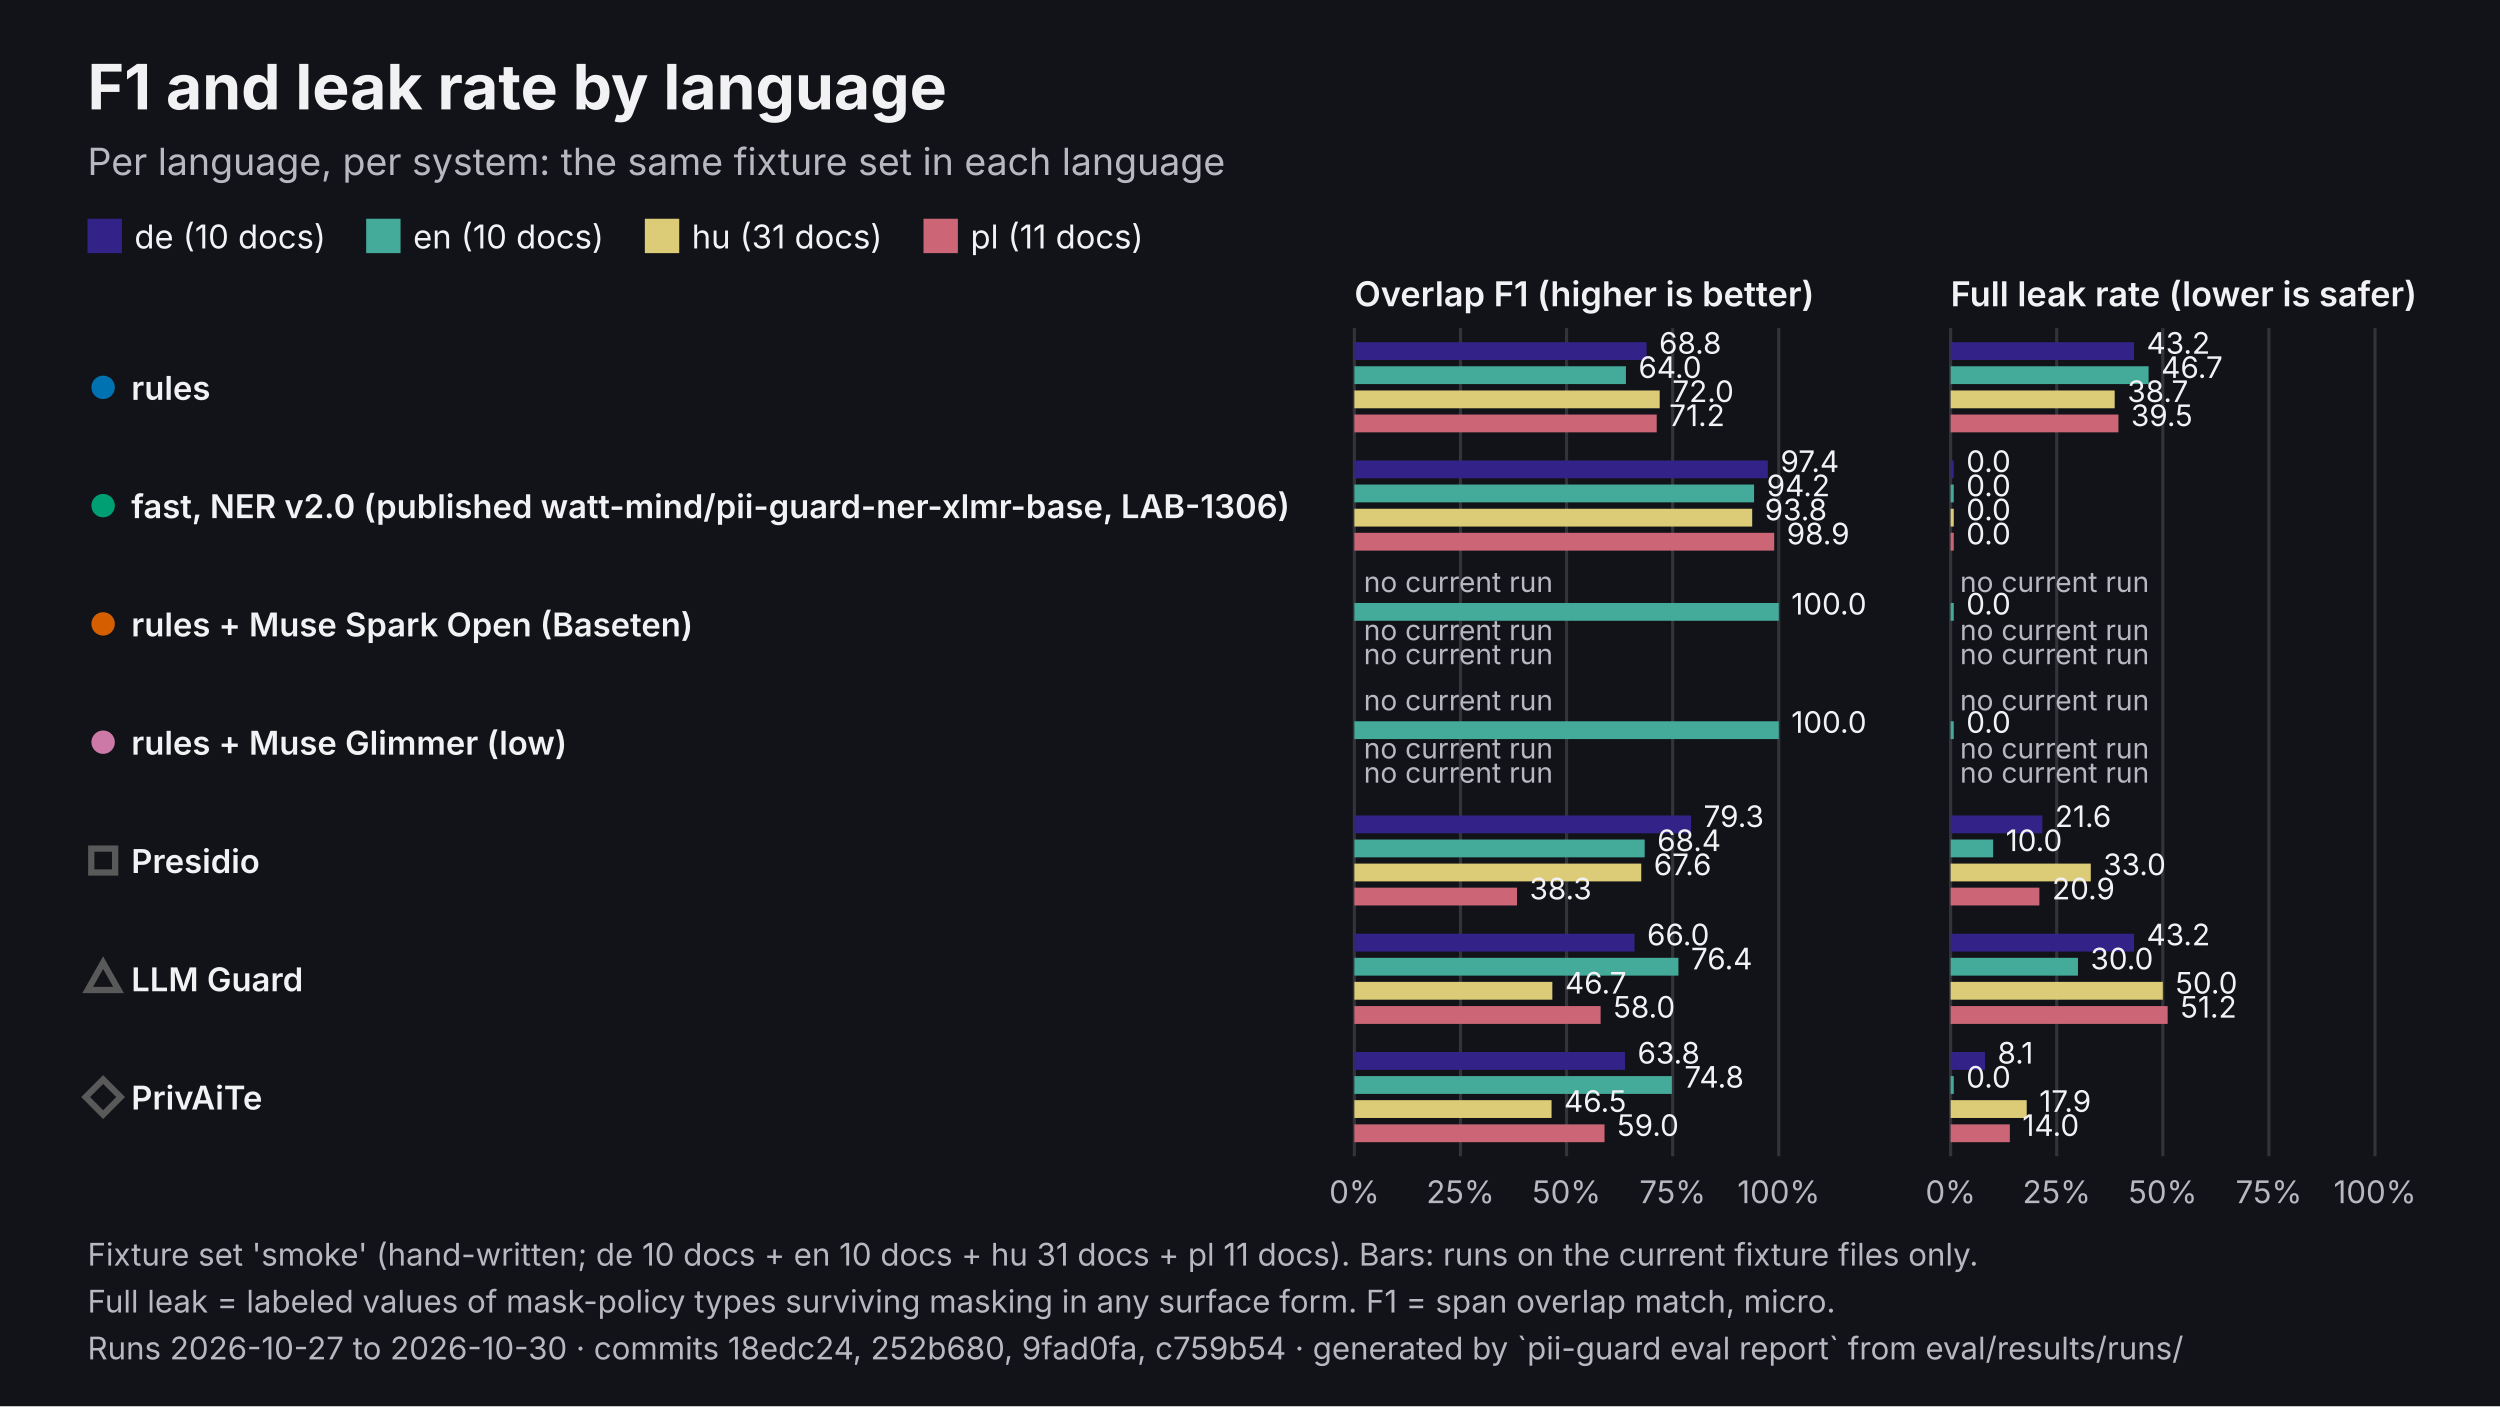
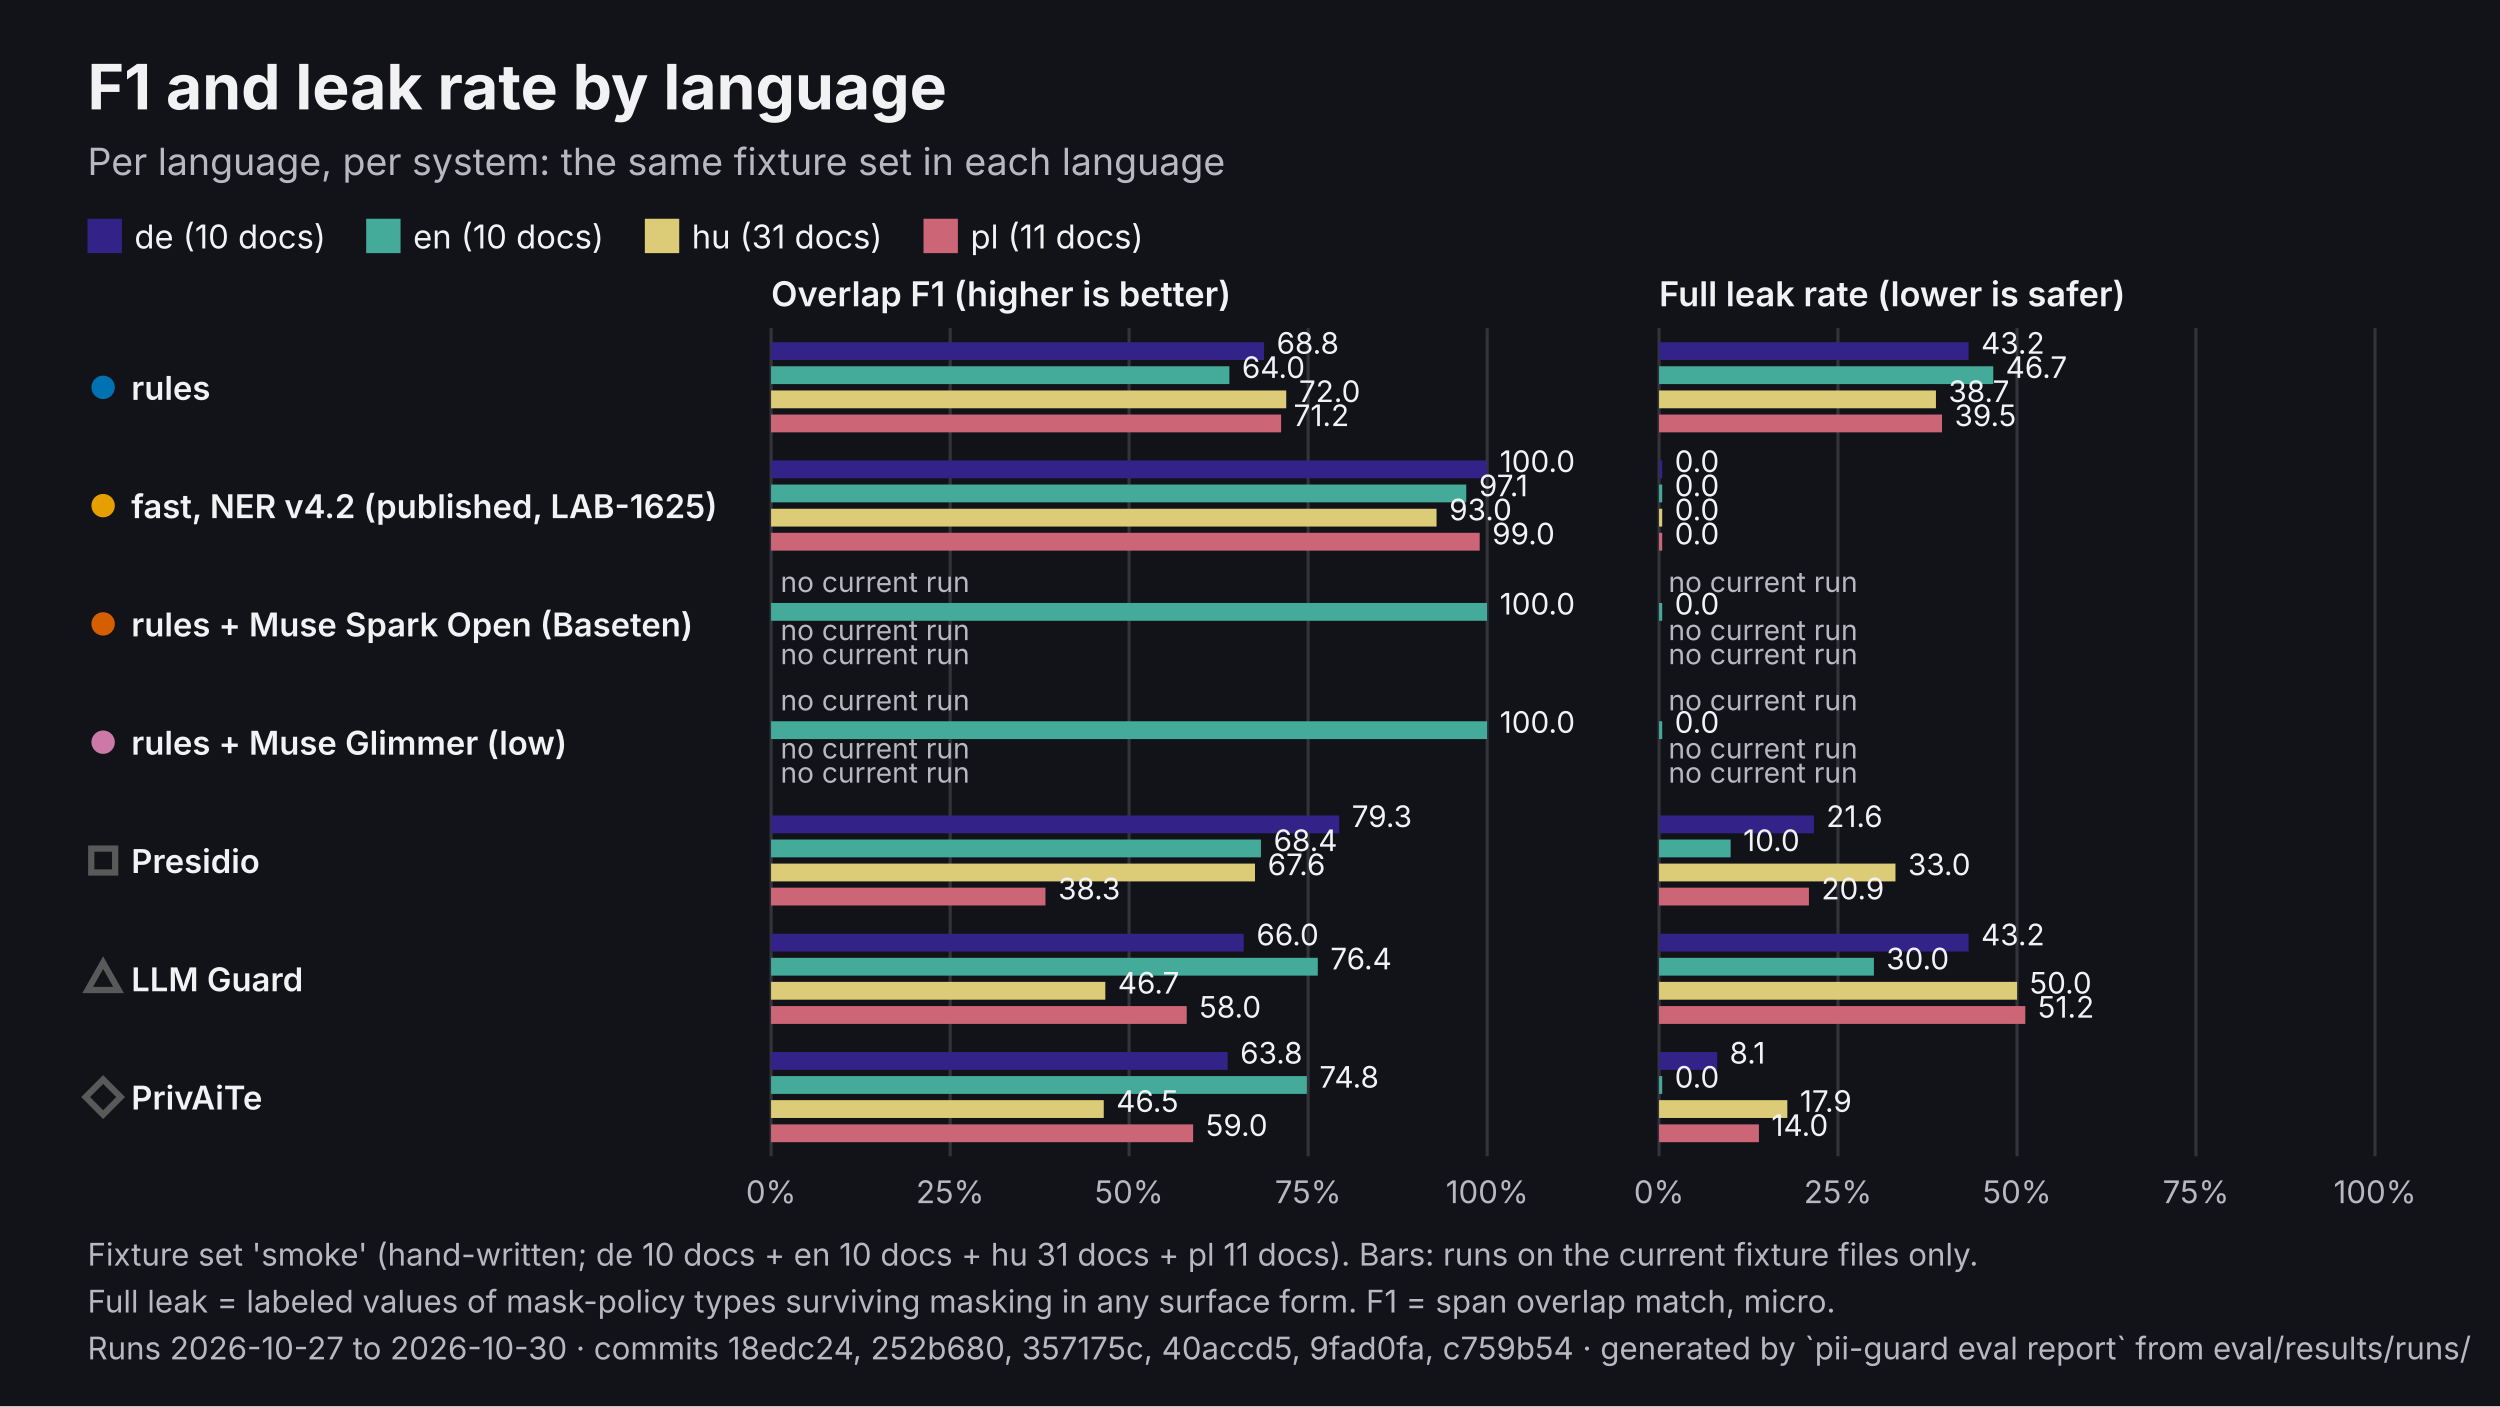
<svg xmlns="http://www.w3.org/2000/svg" viewBox="0 0 1600 900" width="1600" height="900" role="img" aria-labelledby="t d" font-family="Inter, 'Helvetica Neue', Helvetica, Arial, sans-serif">
  <rect width="1600" height="900" fill="#111318" />
  <text x="56" y="70" font-size="40" fill="#F2F2F5" font-weight="700">F1 and leak rate by language</text>
  <text x="56" y="112" font-size="24" fill="#B8B8C0">Per language, per system: the same fixture set in each language</text>
  <rect x="56" y="140" width="22" height="22" fill="#332288" />
  <text x="86" y="159" font-size="21" fill="#F2F2F5">de (10 docs)</text>
  <rect x="234.35" y="140" width="22" height="22" fill="#44AA99" />
  <text x="264.4" y="159" font-size="21" fill="#F2F2F5">en (10 docs)</text>
  <rect x="412.7" y="140" width="22" height="22" fill="#DDCC77" />
  <text x="442.7" y="159" font-size="21" fill="#F2F2F5">hu (31 docs)</text>
  <rect x="591.05" y="140" width="22" height="22" fill="#CC6677" />
  <text x="621.1" y="159" font-size="21" fill="#F2F2F5">pl (11 docs)</text>
-   <text x="866.8" y="196" font-size="22" fill="#F2F2F5" font-weight="600">Overlap F1 (higher is better)</text>
-   <line x1="866.8" y1="210" x2="866.8" y2="740" stroke="#33333A" stroke-width="2" />
-   <text x="866.8" y="770" font-size="20" fill="#B8B8C0" text-anchor="middle">0%</text>
-   <line x1="934.7" y1="210" x2="934.7" y2="740" stroke="#33333A" stroke-width="2" />
-   <text x="934.7" y="770" font-size="20" fill="#B8B8C0" text-anchor="middle">25%</text>
-   <line x1="1002.6" y1="210" x2="1002.6" y2="740" stroke="#33333A" stroke-width="2" />
-   <text x="1002.6" y="770" font-size="20" fill="#B8B8C0" text-anchor="middle">50%</text>
-   <line x1="1070.5" y1="210" x2="1070.5" y2="740" stroke="#33333A" stroke-width="2" />
-   <text x="1070.5" y="770" font-size="20" fill="#B8B8C0" text-anchor="middle">75%</text>
-   <line x1="1138.4" y1="210" x2="1138.4" y2="740" stroke="#33333A" stroke-width="2" />
-   <text x="1138.4" y="770" font-size="20" fill="#B8B8C0" text-anchor="middle">100%</text>
-   <text x="1248.4" y="196" font-size="22" fill="#F2F2F5" font-weight="600">Full leak rate (lower is safer)</text>
-   <line x1="1248.4" y1="210" x2="1248.4" y2="740" stroke="#33333A" stroke-width="2" />
-   <text x="1248.4" y="770" font-size="20" fill="#B8B8C0" text-anchor="middle">0%</text>
-   <line x1="1316.3" y1="210" x2="1316.3" y2="740" stroke="#33333A" stroke-width="2" />
-   <text x="1316.3" y="770" font-size="20" fill="#B8B8C0" text-anchor="middle">25%</text>
-   <line x1="1384.2" y1="210" x2="1384.2" y2="740" stroke="#33333A" stroke-width="2" />
-   <text x="1384.2" y="770" font-size="20" fill="#B8B8C0" text-anchor="middle">50%</text>
-   <line x1="1452.1" y1="210" x2="1452.1" y2="740" stroke="#33333A" stroke-width="2" />
-   <text x="1452.1" y="770" font-size="20" fill="#B8B8C0" text-anchor="middle">75%</text>
+   <text x="493.5" y="196" font-size="22" fill="#F2F2F5" font-weight="600">Overlap F1 (higher is better)</text>
+   <line x1="493.5" y1="210" x2="493.5" y2="740" stroke="#33333A" stroke-width="2" />
+   <text x="493.5" y="770" font-size="20" fill="#B8B8C0" text-anchor="middle">0%</text>
+   <line x1="608.1" y1="210" x2="608.1" y2="740" stroke="#33333A" stroke-width="2" />
+   <text x="608.1" y="770" font-size="20" fill="#B8B8C0" text-anchor="middle">25%</text>
+   <line x1="722.6" y1="210" x2="722.6" y2="740" stroke="#33333A" stroke-width="2" />
+   <text x="722.6" y="770" font-size="20" fill="#B8B8C0" text-anchor="middle">50%</text>
+   <line x1="837.2" y1="210" x2="837.2" y2="740" stroke="#33333A" stroke-width="2" />
+   <text x="837.2" y="770" font-size="20" fill="#B8B8C0" text-anchor="middle">75%</text>
+   <line x1="951.8" y1="210" x2="951.8" y2="740" stroke="#33333A" stroke-width="2" />
+   <text x="951.8" y="770" font-size="20" fill="#B8B8C0" text-anchor="middle">100%</text>
+   <text x="1061.8" y="196" font-size="22" fill="#F2F2F5" font-weight="600">Full leak rate (lower is safer)</text>
+   <line x1="1061.8" y1="210" x2="1061.8" y2="740" stroke="#33333A" stroke-width="2" />
+   <text x="1061.8" y="770" font-size="20" fill="#B8B8C0" text-anchor="middle">0%</text>
+   <line x1="1176.3" y1="210" x2="1176.3" y2="740" stroke="#33333A" stroke-width="2" />
+   <text x="1176.3" y="770" font-size="20" fill="#B8B8C0" text-anchor="middle">25%</text>
+   <line x1="1290.9" y1="210" x2="1290.9" y2="740" stroke="#33333A" stroke-width="2" />
+   <text x="1290.9" y="770" font-size="20" fill="#B8B8C0" text-anchor="middle">50%</text>
+   <line x1="1405.4" y1="210" x2="1405.4" y2="740" stroke="#33333A" stroke-width="2" />
+   <text x="1405.4" y="770" font-size="20" fill="#B8B8C0" text-anchor="middle">75%</text>
  <line x1="1520" y1="210" x2="1520" y2="740" stroke="#33333A" stroke-width="2" />
  <text x="1520" y="770" font-size="20" fill="#B8B8C0" text-anchor="middle">100%</text>
  <circle cx="66" cy="247.9" r="9" fill="#0072B2" stroke="#111318" stroke-width="3" />
  <text x="84" y="255.9" font-size="21" fill="#F2F2F5" font-weight="600">rules</text>
-   <rect x="866.8" y="219" width="187" height="11.4" fill="#332288" />
-   <text x="1061.8" y="226.4" font-size="19" fill="#F2F2F5">68.8</text>
-   <rect x="1248.4" y="219" width="117.4" height="11.4" fill="#332288" />
-   <text x="1373.8" y="226.4" font-size="19" fill="#F2F2F5">43.2</text>
-   <rect x="866.8" y="234.4" width="173.8" height="11.4" fill="#44AA99" />
-   <text x="1048.6" y="241.9" font-size="19" fill="#F2F2F5">64.0</text>
-   <rect x="1248.4" y="234.4" width="126.7" height="11.4" fill="#44AA99" />
-   <text x="1383.2" y="241.9" font-size="19" fill="#F2F2F5">46.7</text>
-   <rect x="866.8" y="249.9" width="195.4" height="11.4" fill="#DDCC77" />
-   <text x="1070.3" y="257.3" font-size="19" fill="#F2F2F5">72.0</text>
-   <rect x="1248.4" y="249.9" width="105" height="11.4" fill="#DDCC77" />
-   <text x="1361.5" y="257.3" font-size="19" fill="#F2F2F5">38.7</text>
-   <rect x="866.8" y="265.3" width="193.5" height="11.4" fill="#CC6677" />
-   <text x="1068.3" y="272.7" font-size="19" fill="#F2F2F5">71.2</text>
-   <rect x="1248.4" y="265.3" width="107.4" height="11.4" fill="#CC6677" />
-   <text x="1363.8" y="272.7" font-size="19" fill="#F2F2F5">39.5</text>
-   <circle cx="66" cy="323.6" r="9" fill="#009E73" stroke="#111318" stroke-width="3" />
-   <text x="84" y="331.6" font-size="21" fill="#F2F2F5" font-weight="600">fast, NER v2.0 (published watt-mind/pii-guard-ner-xlmr-base, LAB-1306)</text>
-   <rect x="866.8" y="294.7" width="264.6" height="11.4" fill="#332288" />
-   <text x="1139.5" y="302.1" font-size="19" fill="#F2F2F5">97.4</text>
-   <rect x="1248.4" y="294.7" width="2" height="11.4" fill="#332288" />
-   <text x="1258.4" y="302.1" font-size="19" fill="#F2F2F5">0.0</text>
-   <rect x="866.8" y="310.1" width="255.8" height="11.4" fill="#44AA99" />
-   <text x="1130.7" y="317.6" font-size="19" fill="#F2F2F5">94.2</text>
-   <rect x="1248.4" y="310.1" width="2" height="11.4" fill="#44AA99" />
-   <text x="1258.4" y="317.6" font-size="19" fill="#F2F2F5">0.0</text>
-   <rect x="866.8" y="325.6" width="254.6" height="11.4" fill="#DDCC77" />
-   <text x="1129.4" y="333" font-size="19" fill="#F2F2F5">93.8</text>
-   <rect x="1248.4" y="325.6" width="2" height="11.4" fill="#DDCC77" />
-   <text x="1258.4" y="333" font-size="19" fill="#F2F2F5">0.0</text>
-   <rect x="866.8" y="341" width="268.7" height="11.4" fill="#CC6677" />
-   <text x="1143.5" y="348.4" font-size="19" fill="#F2F2F5">98.9</text>
-   <rect x="1248.4" y="341" width="2" height="11.4" fill="#CC6677" />
-   <text x="1258.4" y="348.4" font-size="19" fill="#F2F2F5">0.0</text>
+   <rect x="493.5" y="219" width="315.5" height="11.4" fill="#332288" />
+   <text x="817" y="226.4" font-size="19" fill="#F2F2F5">68.8</text>
+   <rect x="1061.8" y="219" width="198.1" height="11.4" fill="#332288" />
+   <text x="1267.9" y="226.4" font-size="19" fill="#F2F2F5">43.2</text>
+   <rect x="493.5" y="234.4" width="293.3" height="11.4" fill="#44AA99" />
+   <text x="794.8" y="241.9" font-size="19" fill="#F2F2F5">64.0</text>
+   <rect x="1061.8" y="234.4" width="213.9" height="11.4" fill="#44AA99" />
+   <text x="1283.6" y="241.9" font-size="19" fill="#F2F2F5">46.7</text>
+   <rect x="493.5" y="249.9" width="329.7" height="11.4" fill="#DDCC77" />
+   <text x="831.3" y="257.3" font-size="19" fill="#F2F2F5">72.0</text>
+   <rect x="1061.8" y="249.9" width="177.2" height="11.4" fill="#DDCC77" />
+   <text x="1247" y="257.3" font-size="19" fill="#F2F2F5">38.7</text>
+   <rect x="493.5" y="265.3" width="326.4" height="11.4" fill="#CC6677" />
+   <text x="827.9" y="272.7" font-size="19" fill="#F2F2F5">71.2</text>
+   <rect x="1061.8" y="265.3" width="181.1" height="11.4" fill="#CC6677" />
+   <text x="1250.9" y="272.7" font-size="19" fill="#F2F2F5">39.5</text>
+   <circle cx="66" cy="323.6" r="9" fill="#E69F00" stroke="#111318" stroke-width="3" />
+   <text x="84" y="331.6" font-size="21" fill="#F2F2F5" font-weight="600">fast, NER v4.2 (published, LAB-1625)</text>
+   <rect x="493.5" y="294.7" width="458.2" height="11.4" fill="#332288" />
+   <text x="959.8" y="302.1" font-size="19" fill="#F2F2F5">100.0</text>
+   <rect x="1061.8" y="294.7" width="2" height="11.4" fill="#332288" />
+   <text x="1071.8" y="302.1" font-size="19" fill="#F2F2F5">0.0</text>
+   <rect x="493.5" y="310.1" width="444.9" height="11.4" fill="#44AA99" />
+   <text x="946.5" y="317.6" font-size="19" fill="#F2F2F5">97.1</text>
+   <rect x="1061.8" y="310.1" width="2" height="11.4" fill="#44AA99" />
+   <text x="1071.8" y="317.6" font-size="19" fill="#F2F2F5">0.0</text>
+   <rect x="493.5" y="325.6" width="425.9" height="11.4" fill="#DDCC77" />
+   <text x="927.5" y="333" font-size="19" fill="#F2F2F5">93.0</text>
+   <rect x="1061.8" y="325.6" width="2" height="11.4" fill="#DDCC77" />
+   <text x="1071.8" y="333" font-size="19" fill="#F2F2F5">0.0</text>
+   <rect x="493.5" y="341" width="453.5" height="11.4" fill="#CC6677" />
+   <text x="955" y="348.4" font-size="19" fill="#F2F2F5">99.0</text>
+   <rect x="1061.8" y="341" width="2" height="11.4" fill="#CC6677" />
+   <text x="1071.8" y="348.4" font-size="19" fill="#F2F2F5">0.0</text>
  <circle cx="66" cy="399.3" r="9" fill="#D55E00" stroke="#111318" stroke-width="3" />
  <text x="84" y="407.3" font-size="21" fill="#F2F2F5" font-weight="600">rules + Muse Spark Open (Baseten)</text>
-   <text x="872.8" y="378.9" font-size="18" fill="#B8B8C0">no current run</text>
-   <text x="1254.4" y="378.9" font-size="18" fill="#B8B8C0">no current run</text>
-   <rect x="866.8" y="385.9" width="271.6" height="11.4" fill="#44AA99" />
-   <text x="1146.4" y="393.3" font-size="19" fill="#F2F2F5">100.0</text>
-   <rect x="1248.4" y="385.9" width="2" height="11.4" fill="#44AA99" />
-   <text x="1258.4" y="393.3" font-size="19" fill="#F2F2F5">0.0</text>
-   <text x="872.8" y="409.7" font-size="18" fill="#B8B8C0">no current run</text>
-   <text x="1254.4" y="409.7" font-size="18" fill="#B8B8C0">no current run</text>
-   <text x="872.8" y="425.1" font-size="18" fill="#B8B8C0">no current run</text>
-   <text x="1254.4" y="425.1" font-size="18" fill="#B8B8C0">no current run</text>
+   <text x="499.5" y="378.9" font-size="18" fill="#B8B8C0">no current run</text>
+   <text x="1067.8" y="378.9" font-size="18" fill="#B8B8C0">no current run</text>
+   <rect x="493.5" y="385.9" width="458.2" height="11.4" fill="#44AA99" />
+   <text x="959.8" y="393.3" font-size="19" fill="#F2F2F5">100.0</text>
+   <rect x="1061.8" y="385.9" width="2" height="11.4" fill="#44AA99" />
+   <text x="1071.8" y="393.3" font-size="19" fill="#F2F2F5">0.0</text>
+   <text x="499.5" y="409.7" font-size="18" fill="#B8B8C0">no current run</text>
+   <text x="1067.8" y="409.7" font-size="18" fill="#B8B8C0">no current run</text>
+   <text x="499.5" y="425.1" font-size="18" fill="#B8B8C0">no current run</text>
+   <text x="1067.8" y="425.1" font-size="18" fill="#B8B8C0">no current run</text>
  <circle cx="66" cy="475" r="9" fill="#CC79A7" stroke="#111318" stroke-width="3" />
  <text x="84" y="483" font-size="21" fill="#F2F2F5" font-weight="600">rules + Muse Glimmer (low)</text>
-   <text x="872.8" y="454.6" font-size="18" fill="#B8B8C0">no current run</text>
-   <text x="1254.4" y="454.6" font-size="18" fill="#B8B8C0">no current run</text>
-   <rect x="866.8" y="461.6" width="271.6" height="11.4" fill="#44AA99" />
-   <text x="1146.4" y="469" font-size="19" fill="#F2F2F5">100.0</text>
-   <rect x="1248.4" y="461.6" width="2" height="11.4" fill="#44AA99" />
-   <text x="1258.4" y="469" font-size="19" fill="#F2F2F5">0.0</text>
-   <text x="872.8" y="485.4" font-size="18" fill="#B8B8C0">no current run</text>
-   <text x="1254.4" y="485.4" font-size="18" fill="#B8B8C0">no current run</text>
-   <text x="872.8" y="500.9" font-size="18" fill="#B8B8C0">no current run</text>
-   <text x="1254.4" y="500.9" font-size="18" fill="#B8B8C0">no current run</text>
+   <text x="499.5" y="454.6" font-size="18" fill="#B8B8C0">no current run</text>
+   <text x="1067.8" y="454.6" font-size="18" fill="#B8B8C0">no current run</text>
+   <rect x="493.5" y="461.6" width="458.2" height="11.4" fill="#44AA99" />
+   <text x="959.8" y="469" font-size="19" fill="#F2F2F5">100.0</text>
+   <rect x="1061.8" y="461.6" width="2" height="11.4" fill="#44AA99" />
+   <text x="1071.8" y="469" font-size="19" fill="#F2F2F5">0.0</text>
+   <text x="499.5" y="485.4" font-size="18" fill="#B8B8C0">no current run</text>
+   <text x="1067.8" y="485.4" font-size="18" fill="#B8B8C0">no current run</text>
+   <text x="499.5" y="500.9" font-size="18" fill="#B8B8C0">no current run</text>
+   <text x="1067.8" y="500.9" font-size="18" fill="#B8B8C0">no current run</text>
  <rect x="58.4" y="543.1" width="15.3" height="15.3" fill="#111318" stroke="#595959" stroke-width="4" />
  <text x="84" y="558.7" font-size="21" fill="#F2F2F5" font-weight="600">Presidio</text>
-   <rect x="866.8" y="521.9" width="215.5" height="11.4" fill="#332288" />
-   <text x="1090.3" y="529.3" font-size="19" fill="#F2F2F5">79.3</text>
-   <rect x="1248.4" y="521.9" width="58.7" height="11.4" fill="#332288" />
-   <text x="1315.1" y="529.3" font-size="19" fill="#F2F2F5">21.6</text>
-   <rect x="866.8" y="537.3" width="185.8" height="11.4" fill="#44AA99" />
-   <text x="1060.6" y="544.7" font-size="19" fill="#F2F2F5">68.4</text>
-   <rect x="1248.4" y="537.3" width="27.2" height="11.4" fill="#44AA99" />
-   <text x="1283.6" y="544.7" font-size="19" fill="#F2F2F5">10.0</text>
-   <rect x="866.8" y="552.7" width="183.6" height="11.4" fill="#DDCC77" />
-   <text x="1058.4" y="560.1" font-size="19" fill="#F2F2F5">67.6</text>
-   <rect x="1248.4" y="552.7" width="89.7" height="11.4" fill="#DDCC77" />
-   <text x="1346.1" y="560.1" font-size="19" fill="#F2F2F5">33.0</text>
-   <rect x="866.8" y="568.1" width="104.1" height="11.4" fill="#CC6677" />
-   <text x="978.9" y="575.6" font-size="19" fill="#F2F2F5">38.3</text>
-   <rect x="1248.4" y="568.1" width="56.8" height="11.4" fill="#CC6677" />
-   <text x="1313.3" y="575.6" font-size="19" fill="#F2F2F5">20.9</text>
+   <rect x="493.5" y="521.9" width="363.6" height="11.4" fill="#332288" />
+   <text x="865.1" y="529.3" font-size="19" fill="#F2F2F5">79.3</text>
+   <rect x="1061.8" y="521.9" width="99.1" height="11.4" fill="#332288" />
+   <text x="1168.8" y="529.3" font-size="19" fill="#F2F2F5">21.6</text>
+   <rect x="493.5" y="537.3" width="313.5" height="11.4" fill="#44AA99" />
+   <text x="815.1" y="544.7" font-size="19" fill="#F2F2F5">68.4</text>
+   <rect x="1061.8" y="537.3" width="45.8" height="11.4" fill="#44AA99" />
+   <text x="1115.6" y="544.7" font-size="19" fill="#F2F2F5">10.0</text>
+   <rect x="493.5" y="552.7" width="309.7" height="11.4" fill="#DDCC77" />
+   <text x="811.3" y="560.1" font-size="19" fill="#F2F2F5">67.6</text>
+   <rect x="1061.8" y="552.7" width="151.3" height="11.4" fill="#DDCC77" />
+   <text x="1221.1" y="560.1" font-size="19" fill="#F2F2F5">33.0</text>
+   <rect x="493.5" y="568.1" width="175.6" height="11.4" fill="#CC6677" />
+   <text x="677.2" y="575.6" font-size="19" fill="#F2F2F5">38.3</text>
+   <rect x="1061.8" y="568.1" width="95.9" height="11.4" fill="#CC6677" />
+   <text x="1165.7" y="575.6" font-size="19" fill="#F2F2F5">20.9</text>
  <polygon points="66,616.1 75.9,633.6 56.1,633.6" fill="#111318" stroke="#595959" stroke-width="4" />
  <text x="84" y="634.4" font-size="21" fill="#F2F2F5" font-weight="600">LLM Guard</text>
-   <rect x="866.8" y="597.6" width="179.3" height="11.4" fill="#332288" />
-   <text x="1054.1" y="605" font-size="19" fill="#F2F2F5">66.0</text>
-   <rect x="1248.4" y="597.6" width="117.4" height="11.4" fill="#332288" />
-   <text x="1373.8" y="605" font-size="19" fill="#F2F2F5">43.2</text>
-   <rect x="866.8" y="613" width="207.4" height="11.4" fill="#44AA99" />
-   <text x="1082.2" y="620.4" font-size="19" fill="#F2F2F5">76.4</text>
-   <rect x="1248.4" y="613" width="81.5" height="11.4" fill="#44AA99" />
-   <text x="1337.9" y="620.4" font-size="19" fill="#F2F2F5">30.0</text>
-   <rect x="866.8" y="628.4" width="126.7" height="11.4" fill="#DDCC77" />
-   <text x="1001.6" y="635.9" font-size="19" fill="#F2F2F5">46.7</text>
-   <rect x="1248.4" y="628.4" width="135.8" height="11.4" fill="#DDCC77" />
-   <text x="1392.2" y="635.9" font-size="19" fill="#F2F2F5">50.0</text>
-   <rect x="866.8" y="643.9" width="157.6" height="11.4" fill="#CC6677" />
-   <text x="1032.5" y="651.3" font-size="19" fill="#F2F2F5">58.0</text>
-   <rect x="1248.4" y="643.9" width="138.9" height="11.4" fill="#CC6677" />
-   <text x="1395.4" y="651.3" font-size="19" fill="#F2F2F5">51.2</text>
+   <rect x="493.5" y="597.6" width="302.5" height="11.4" fill="#332288" />
+   <text x="804.1" y="605" font-size="19" fill="#F2F2F5">66.0</text>
+   <rect x="1061.8" y="597.6" width="198.1" height="11.4" fill="#332288" />
+   <text x="1267.9" y="605" font-size="19" fill="#F2F2F5">43.2</text>
+   <rect x="493.5" y="613" width="349.9" height="11.4" fill="#44AA99" />
+   <text x="851.4" y="620.4" font-size="19" fill="#F2F2F5">76.4</text>
+   <rect x="1061.8" y="613" width="137.5" height="11.4" fill="#44AA99" />
+   <text x="1207.2" y="620.4" font-size="19" fill="#F2F2F5">30.0</text>
+   <rect x="493.5" y="628.4" width="213.9" height="11.4" fill="#DDCC77" />
+   <text x="715.4" y="635.9" font-size="19" fill="#F2F2F5">46.7</text>
+   <rect x="1061.8" y="628.4" width="229.1" height="11.4" fill="#DDCC77" />
+   <text x="1298.9" y="635.9" font-size="19" fill="#F2F2F5">50.0</text>
+   <rect x="493.5" y="643.9" width="266" height="11.4" fill="#CC6677" />
+   <text x="767.5" y="651.3" font-size="19" fill="#F2F2F5">58.0</text>
+   <rect x="1061.8" y="643.9" width="234.4" height="11.4" fill="#CC6677" />
+   <text x="1304.2" y="651.3" font-size="19" fill="#F2F2F5">51.2</text>
  <polygon points="66,690.9 77.2,702.1 66,713.4 54.8,702.1" fill="#111318" stroke="#595959" stroke-width="4" />
  <text x="84" y="710.1" font-size="21" fill="#F2F2F5" font-weight="600">PrivAiTe</text>
-   <rect x="866.8" y="673.3" width="173.2" height="11.4" fill="#332288" />
-   <text x="1048" y="680.7" font-size="19" fill="#F2F2F5">63.8</text>
-   <rect x="1248.4" y="673.3" width="22" height="11.4" fill="#332288" />
-   <text x="1278.4" y="680.7" font-size="19" fill="#F2F2F5">8.1</text>
-   <rect x="866.8" y="688.7" width="203.2" height="11.4" fill="#44AA99" />
-   <text x="1078" y="696.1" font-size="19" fill="#F2F2F5">74.8</text>
-   <rect x="1248.4" y="688.7" width="2" height="11.4" fill="#44AA99" />
-   <text x="1258.4" y="696.1" font-size="19" fill="#F2F2F5">0.0</text>
-   <rect x="866.8" y="704.1" width="126.2" height="11.4" fill="#DDCC77" />
-   <text x="1001" y="711.6" font-size="19" fill="#F2F2F5">46.5</text>
-   <rect x="1248.4" y="704.1" width="48.7" height="11.4" fill="#DDCC77" />
-   <text x="1305.1" y="711.6" font-size="19" fill="#F2F2F5">17.9</text>
-   <rect x="866.8" y="719.6" width="160.1" height="11.4" fill="#CC6677" />
-   <text x="1034.9" y="727" font-size="19" fill="#F2F2F5">59.0</text>
-   <rect x="1248.4" y="719.6" width="37.9" height="11.4" fill="#CC6677" />
-   <text x="1294.3" y="727" font-size="19" fill="#F2F2F5">14.0</text>
+   <rect x="493.5" y="673.3" width="292.2" height="11.4" fill="#332288" />
+   <text x="793.7" y="680.7" font-size="19" fill="#F2F2F5">63.8</text>
+   <rect x="1061.8" y="673.3" width="37.2" height="11.4" fill="#332288" />
+   <text x="1106.9" y="680.7" font-size="19" fill="#F2F2F5">8.1</text>
+   <rect x="493.5" y="688.7" width="342.9" height="11.4" fill="#44AA99" />
+   <text x="844.4" y="696.1" font-size="19" fill="#F2F2F5">74.8</text>
+   <rect x="1061.8" y="688.7" width="2" height="11.4" fill="#44AA99" />
+   <text x="1071.8" y="696.1" font-size="19" fill="#F2F2F5">0.0</text>
+   <rect x="493.5" y="704.1" width="212.9" height="11.4" fill="#DDCC77" />
+   <text x="714.4" y="711.6" font-size="19" fill="#F2F2F5">46.5</text>
+   <rect x="1061.8" y="704.1" width="82.1" height="11.4" fill="#DDCC77" />
+   <text x="1151.9" y="711.6" font-size="19" fill="#F2F2F5">17.9</text>
+   <rect x="493.5" y="719.6" width="270.1" height="11.4" fill="#CC6677" />
+   <text x="771.7" y="727" font-size="19" fill="#F2F2F5">59.0</text>
+   <rect x="1061.8" y="719.6" width="63.9" height="11.4" fill="#CC6677" />
+   <text x="1133.7" y="727" font-size="19" fill="#F2F2F5">14.0</text>
  <text x="56" y="810" font-size="20" fill="#B8B8C0">Fixture set 'smoke' (hand-written; de 10 docs + en 10 docs + hu 31 docs + pl 11 docs). Bars: runs on the current fixture files only.</text>
  <text x="56" y="840" font-size="20" fill="#B8B8C0">Full leak = labeled values of mask-policy types surviving masking in any surface form. F1 = span overlap match, micro.</text>
-   <text x="56" y="870" font-size="20" fill="#B8B8C0">Runs 2026-10-27 to 2026-10-30 · commits 18edc24, 252b680, 9fad0fa, c759b54 · generated by `pii-guard eval report` from eval/results/runs/</text>
+   <text x="56" y="870" font-size="20" fill="#B8B8C0">Runs 2026-10-27 to 2026-10-30 · commits 18edc24, 252b680, 357175c, 40accd5, 9fad0fa, c759b54 · generated by `pii-guard eval report` from eval/results/runs/</text>
</svg>
